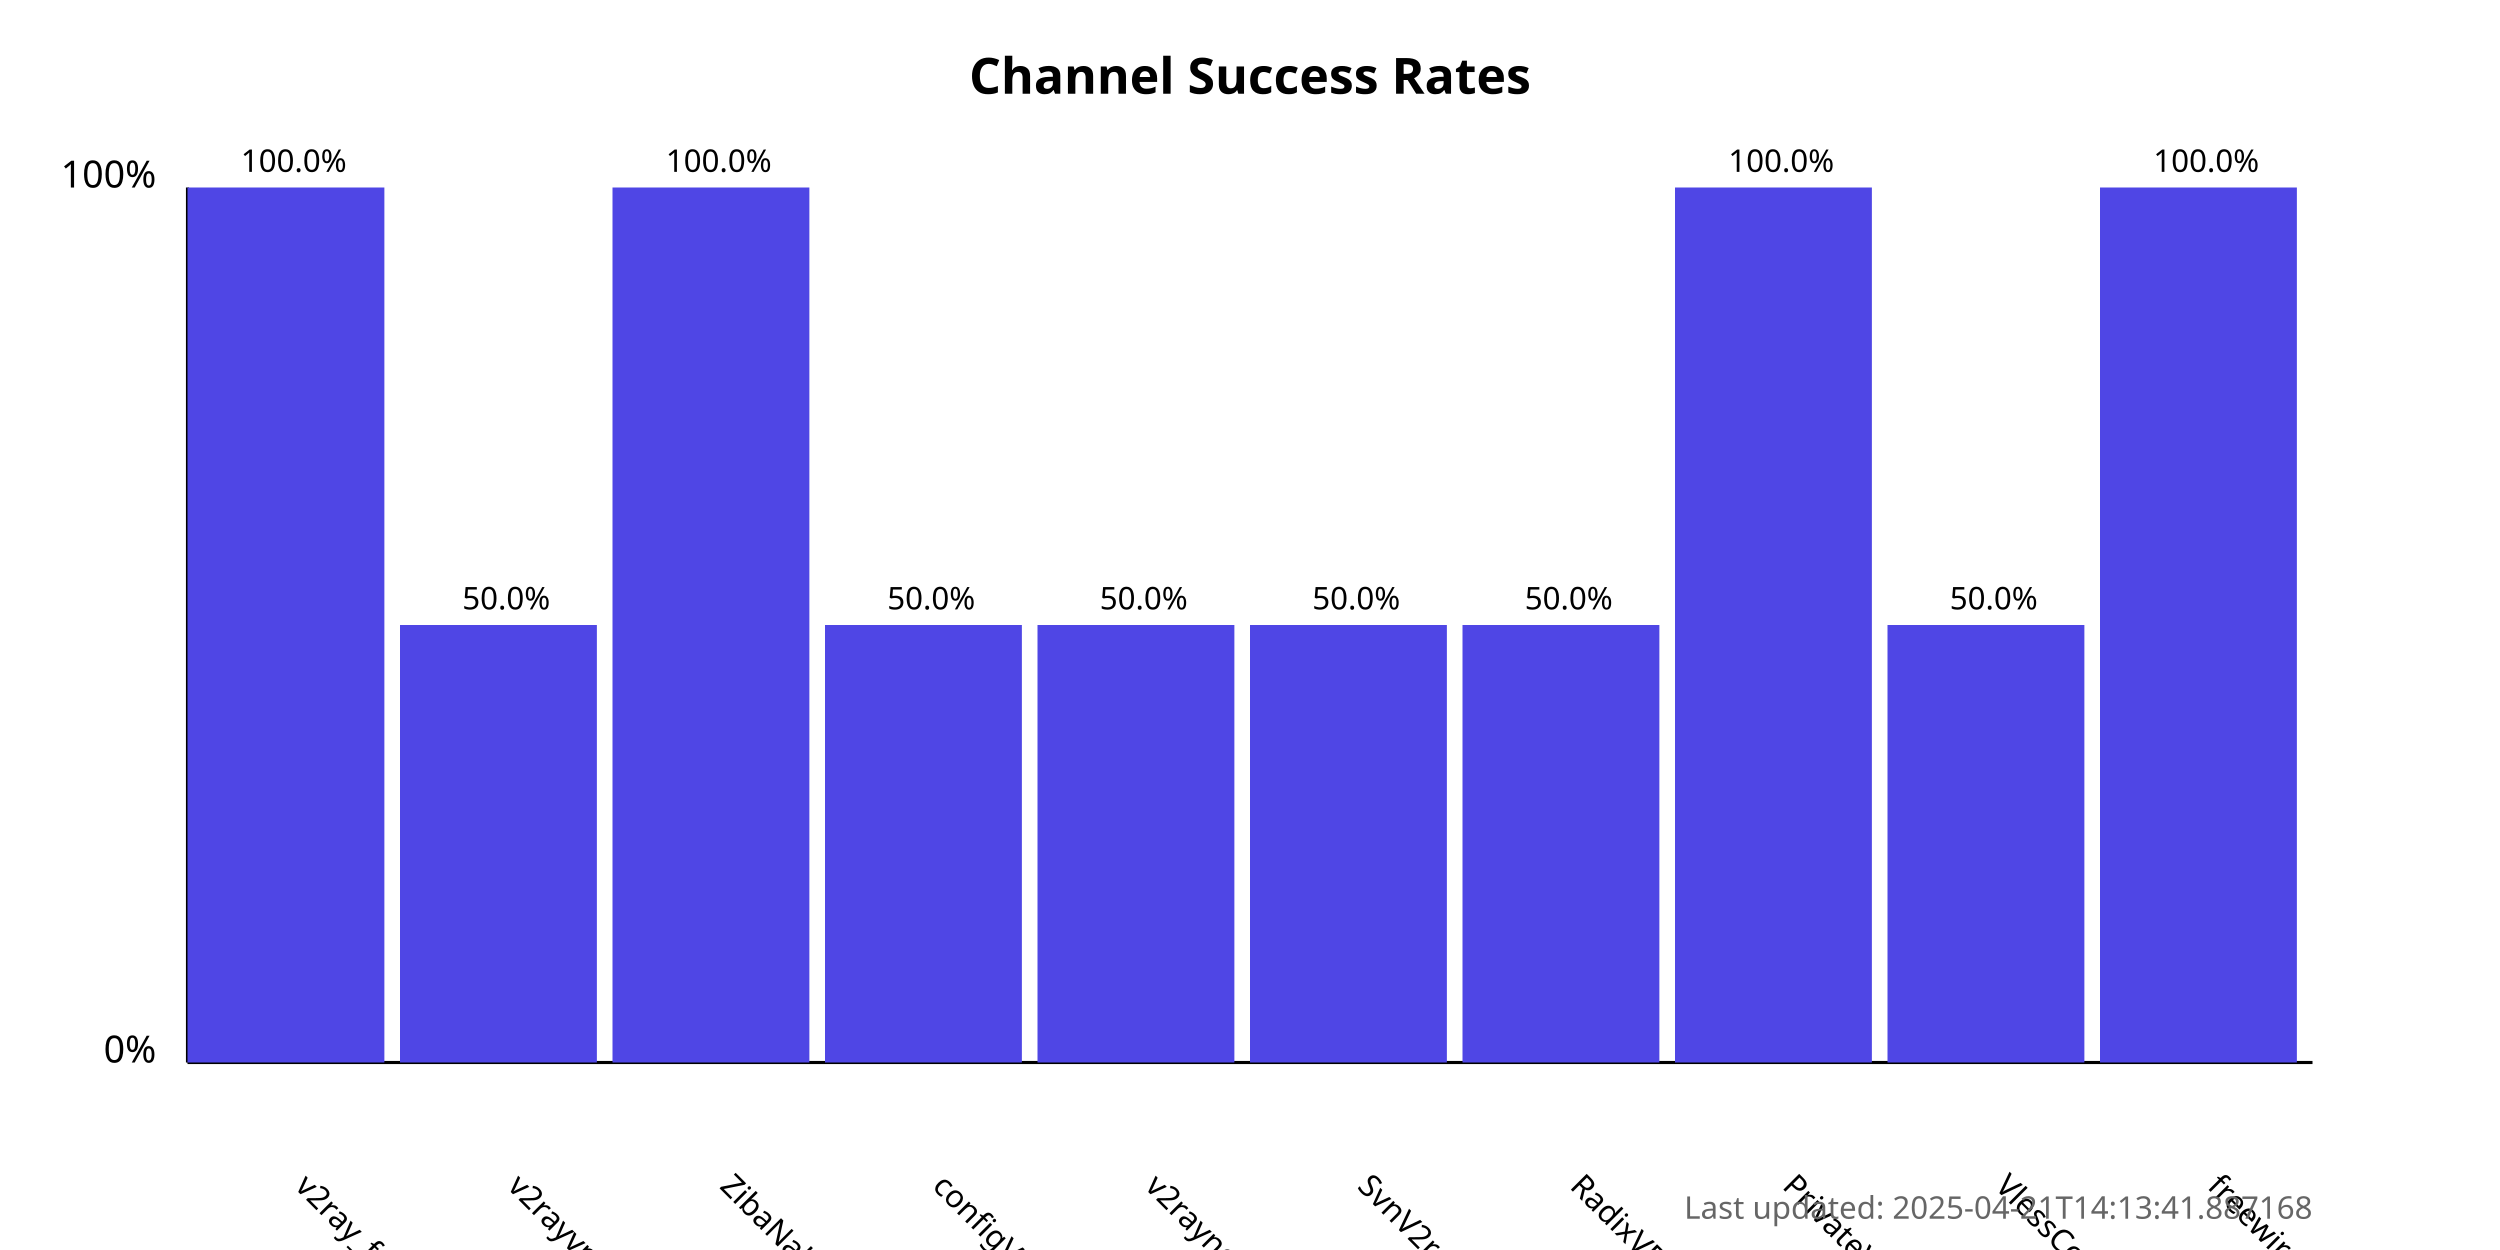
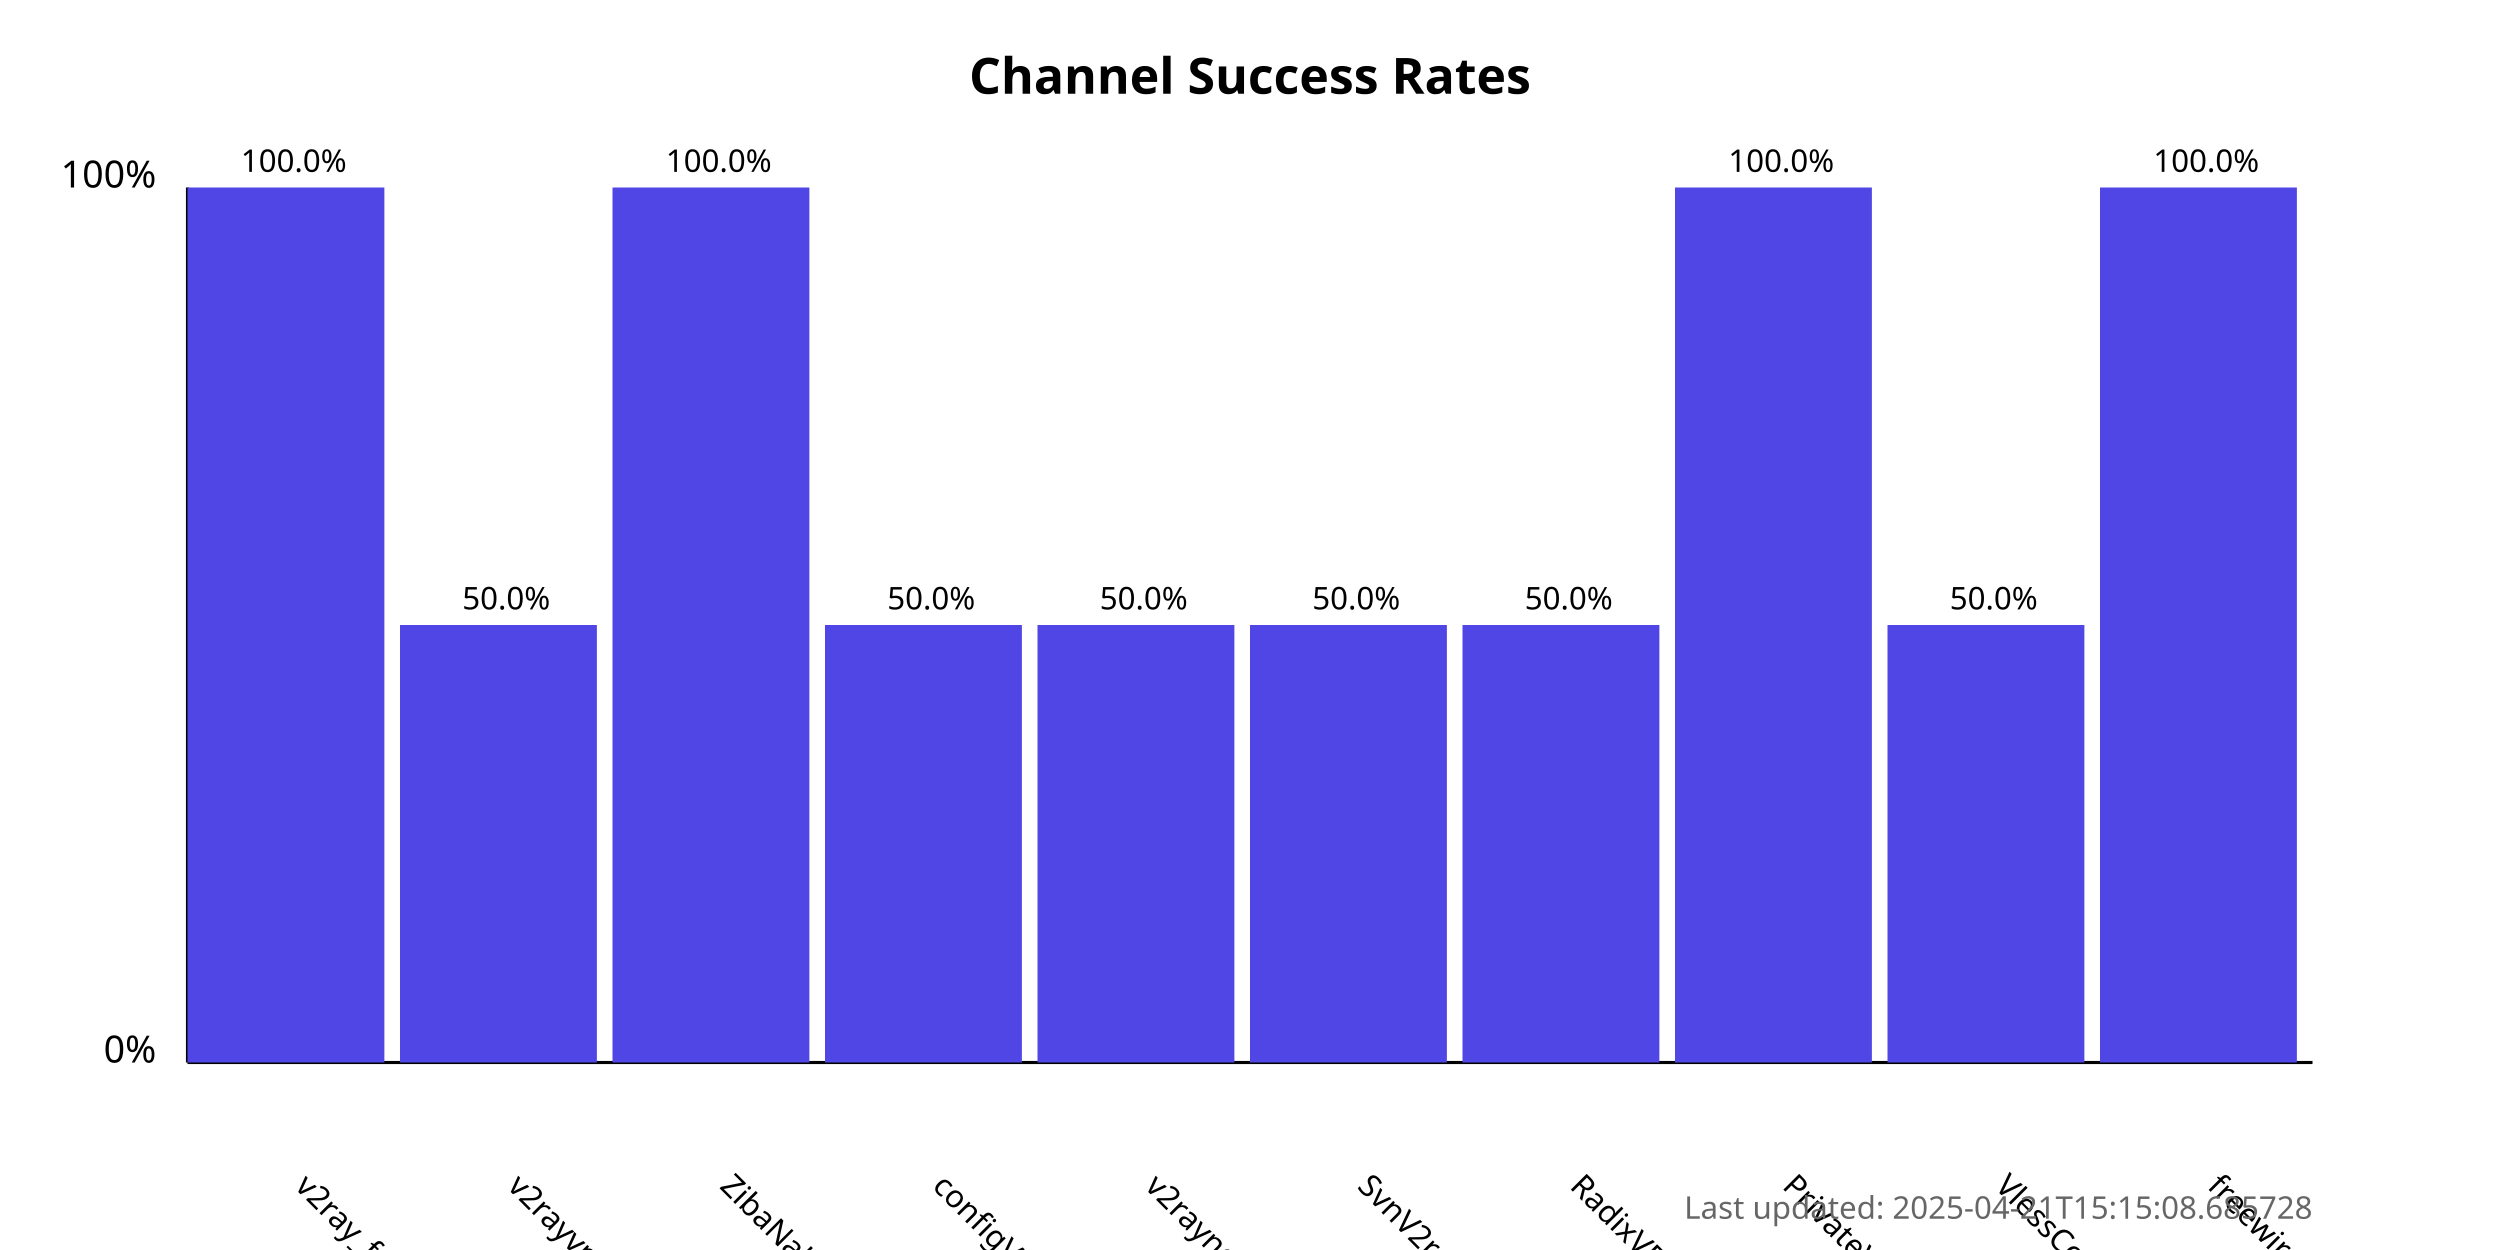
<svg xmlns="http://www.w3.org/2000/svg" width="800" height="400">
  <style>
            .chart-title { font: bold 16px sans-serif; }
            .axis-label { font: 12px sans-serif; }
            .tick-label { font: 10px sans-serif; }
            .bar { fill: #4f46e5; }
            .bar:hover { fill: #6366f1; }
            .timestamp { font: 10px sans-serif; fill: #666; }
        </style>
  <text x="400.0" y="30" text-anchor="middle" class="chart-title">
            Channel Success Rates
        </text>
  <line x1="60" y1="340" x2="60" y2="60" stroke="black" stroke-width="1" />
  <line x1="60" y1="340" x2="740" y2="340" stroke="black" stroke-width="1" />
  <text x="50" y="340" text-anchor="end" class="axis-label">0%</text>
  <text x="50" y="60" text-anchor="end" class="axis-label">100%</text>
  <g>
    <rect x="60" y="60.0" width="63.0" height="280.0" class="bar" />
    <text x="94.0" y="380" transform="rotate(45, 94.0, 380)" text-anchor="start" class="tick-label">
                v2ray_free_conf
            </text>
    <text x="94.0" y="55.0" text-anchor="middle" class="tick-label">
                100.0%
            </text>
  </g>
  <g>
    <rect x="128.0" y="200.0" width="63.0" height="140.0" class="bar" />
    <text x="162.0" y="380" transform="rotate(45, 162.0, 380)" text-anchor="start" class="tick-label">
                v2rayvpno
            </text>
    <text x="162.0" y="195.0" text-anchor="middle" class="tick-label">
                50.0%
            </text>
  </g>
  <g>
    <rect x="196.0" y="60.0" width="63.0" height="280.0" class="bar" />
    <text x="230.0" y="380" transform="rotate(45, 230.0, 380)" text-anchor="start" class="tick-label">
                ZibaNabz
            </text>
    <text x="230.0" y="55.0" text-anchor="middle" class="tick-label">
                100.0%
            </text>
  </g>
  <g>
    <rect x="264.0" y="200.0" width="63.0" height="140.0" class="bar" />
    <text x="298.0" y="380" transform="rotate(45, 298.0, 380)" text-anchor="start" class="tick-label">
                configV2rayForFree
            </text>
    <text x="298.0" y="195.0" text-anchor="middle" class="tick-label">
                50.0%
            </text>
  </g>
  <g>
    <rect x="332.0" y="200.0" width="63.0" height="140.0" class="bar" />
    <text x="366.0" y="380" transform="rotate(45, 366.0, 380)" text-anchor="start" class="tick-label">
                v2rayngvpn
            </text>
    <text x="366.0" y="195.0" text-anchor="middle" class="tick-label">
                50.0%
            </text>
  </g>
  <g>
    <rect x="400.0" y="200.0" width="63.0" height="140.0" class="bar" />
    <text x="434.0" y="380" transform="rotate(45, 434.0, 380)" text-anchor="start" class="tick-label">
                SvnV2ray
            </text>
    <text x="434.0" y="195.0" text-anchor="middle" class="tick-label">
                50.0%
            </text>
  </g>
  <g>
    <rect x="468.0" y="200.0" width="63.0" height="140.0" class="bar" />
    <text x="502.0" y="380" transform="rotate(45, 502.0, 380)" text-anchor="start" class="tick-label">
                RadixVPN
            </text>
    <text x="502.0" y="195.0" text-anchor="middle" class="tick-label">
                50.0%
            </text>
  </g>
  <g>
    <rect x="536.0" y="60.0" width="63.0" height="280.0" class="bar" />
    <text x="570.0" y="380" transform="rotate(45, 570.0, 380)" text-anchor="start" class="tick-label">
                PrivateVPNs
            </text>
    <text x="570.0" y="55.0" text-anchor="middle" class="tick-label">
                100.0%
            </text>
  </g>
  <g>
    <rect x="604.0" y="200.0" width="63.0" height="140.0" class="bar" />
    <text x="638.0" y="380" transform="rotate(45, 638.0, 380)" text-anchor="start" class="tick-label">
                VlessConfig
            </text>
    <text x="638.0" y="195.0" text-anchor="middle" class="tick-label">
                50.0%
            </text>
  </g>
  <g>
    <rect x="672.0" y="60.0" width="63.0" height="280.0" class="bar" />
    <text x="706.0" y="380" transform="rotate(45, 706.0, 380)" text-anchor="start" class="tick-label">
                freewireguard
            </text>
    <text x="706.0" y="55.0" text-anchor="middle" class="tick-label">
                100.0%
            </text>
  </g>
  <text x="740" y="390" text-anchor="end" class="timestamp">
-             Last updated: 2025-04-21T14:13:41.887168
+             Last updated: 2025-04-21T15:15:08.685728
        </text>
</svg>
